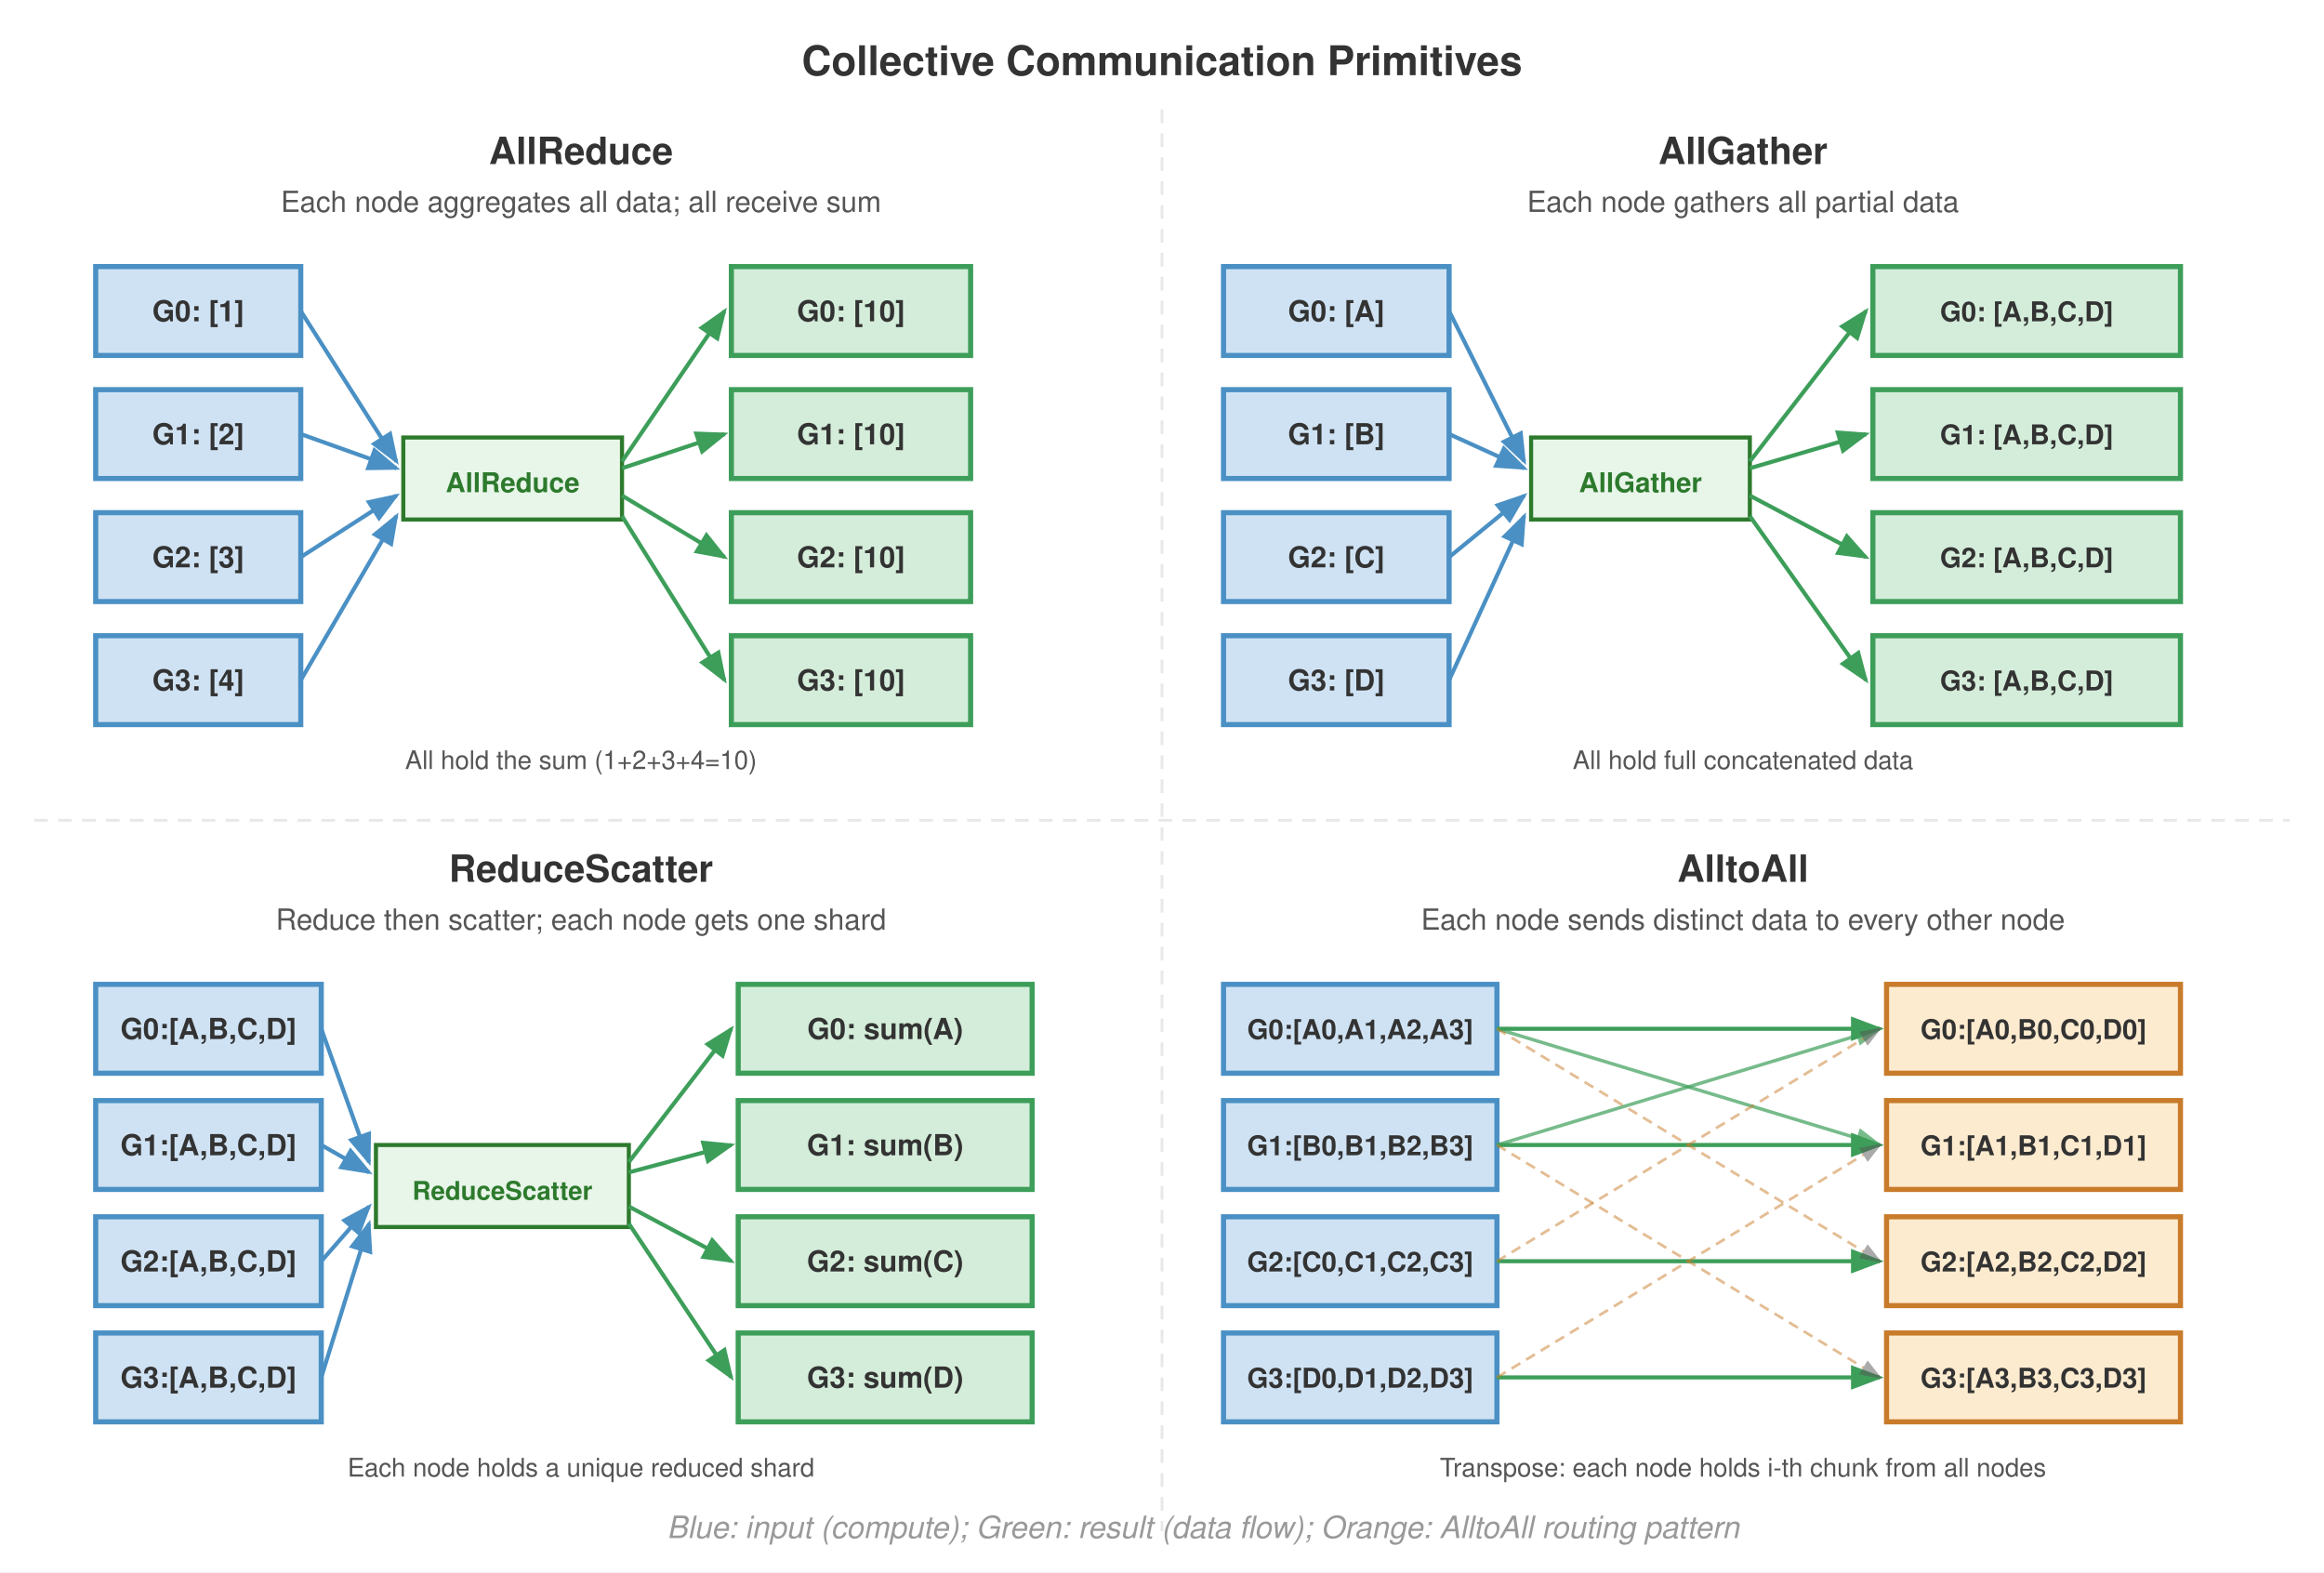
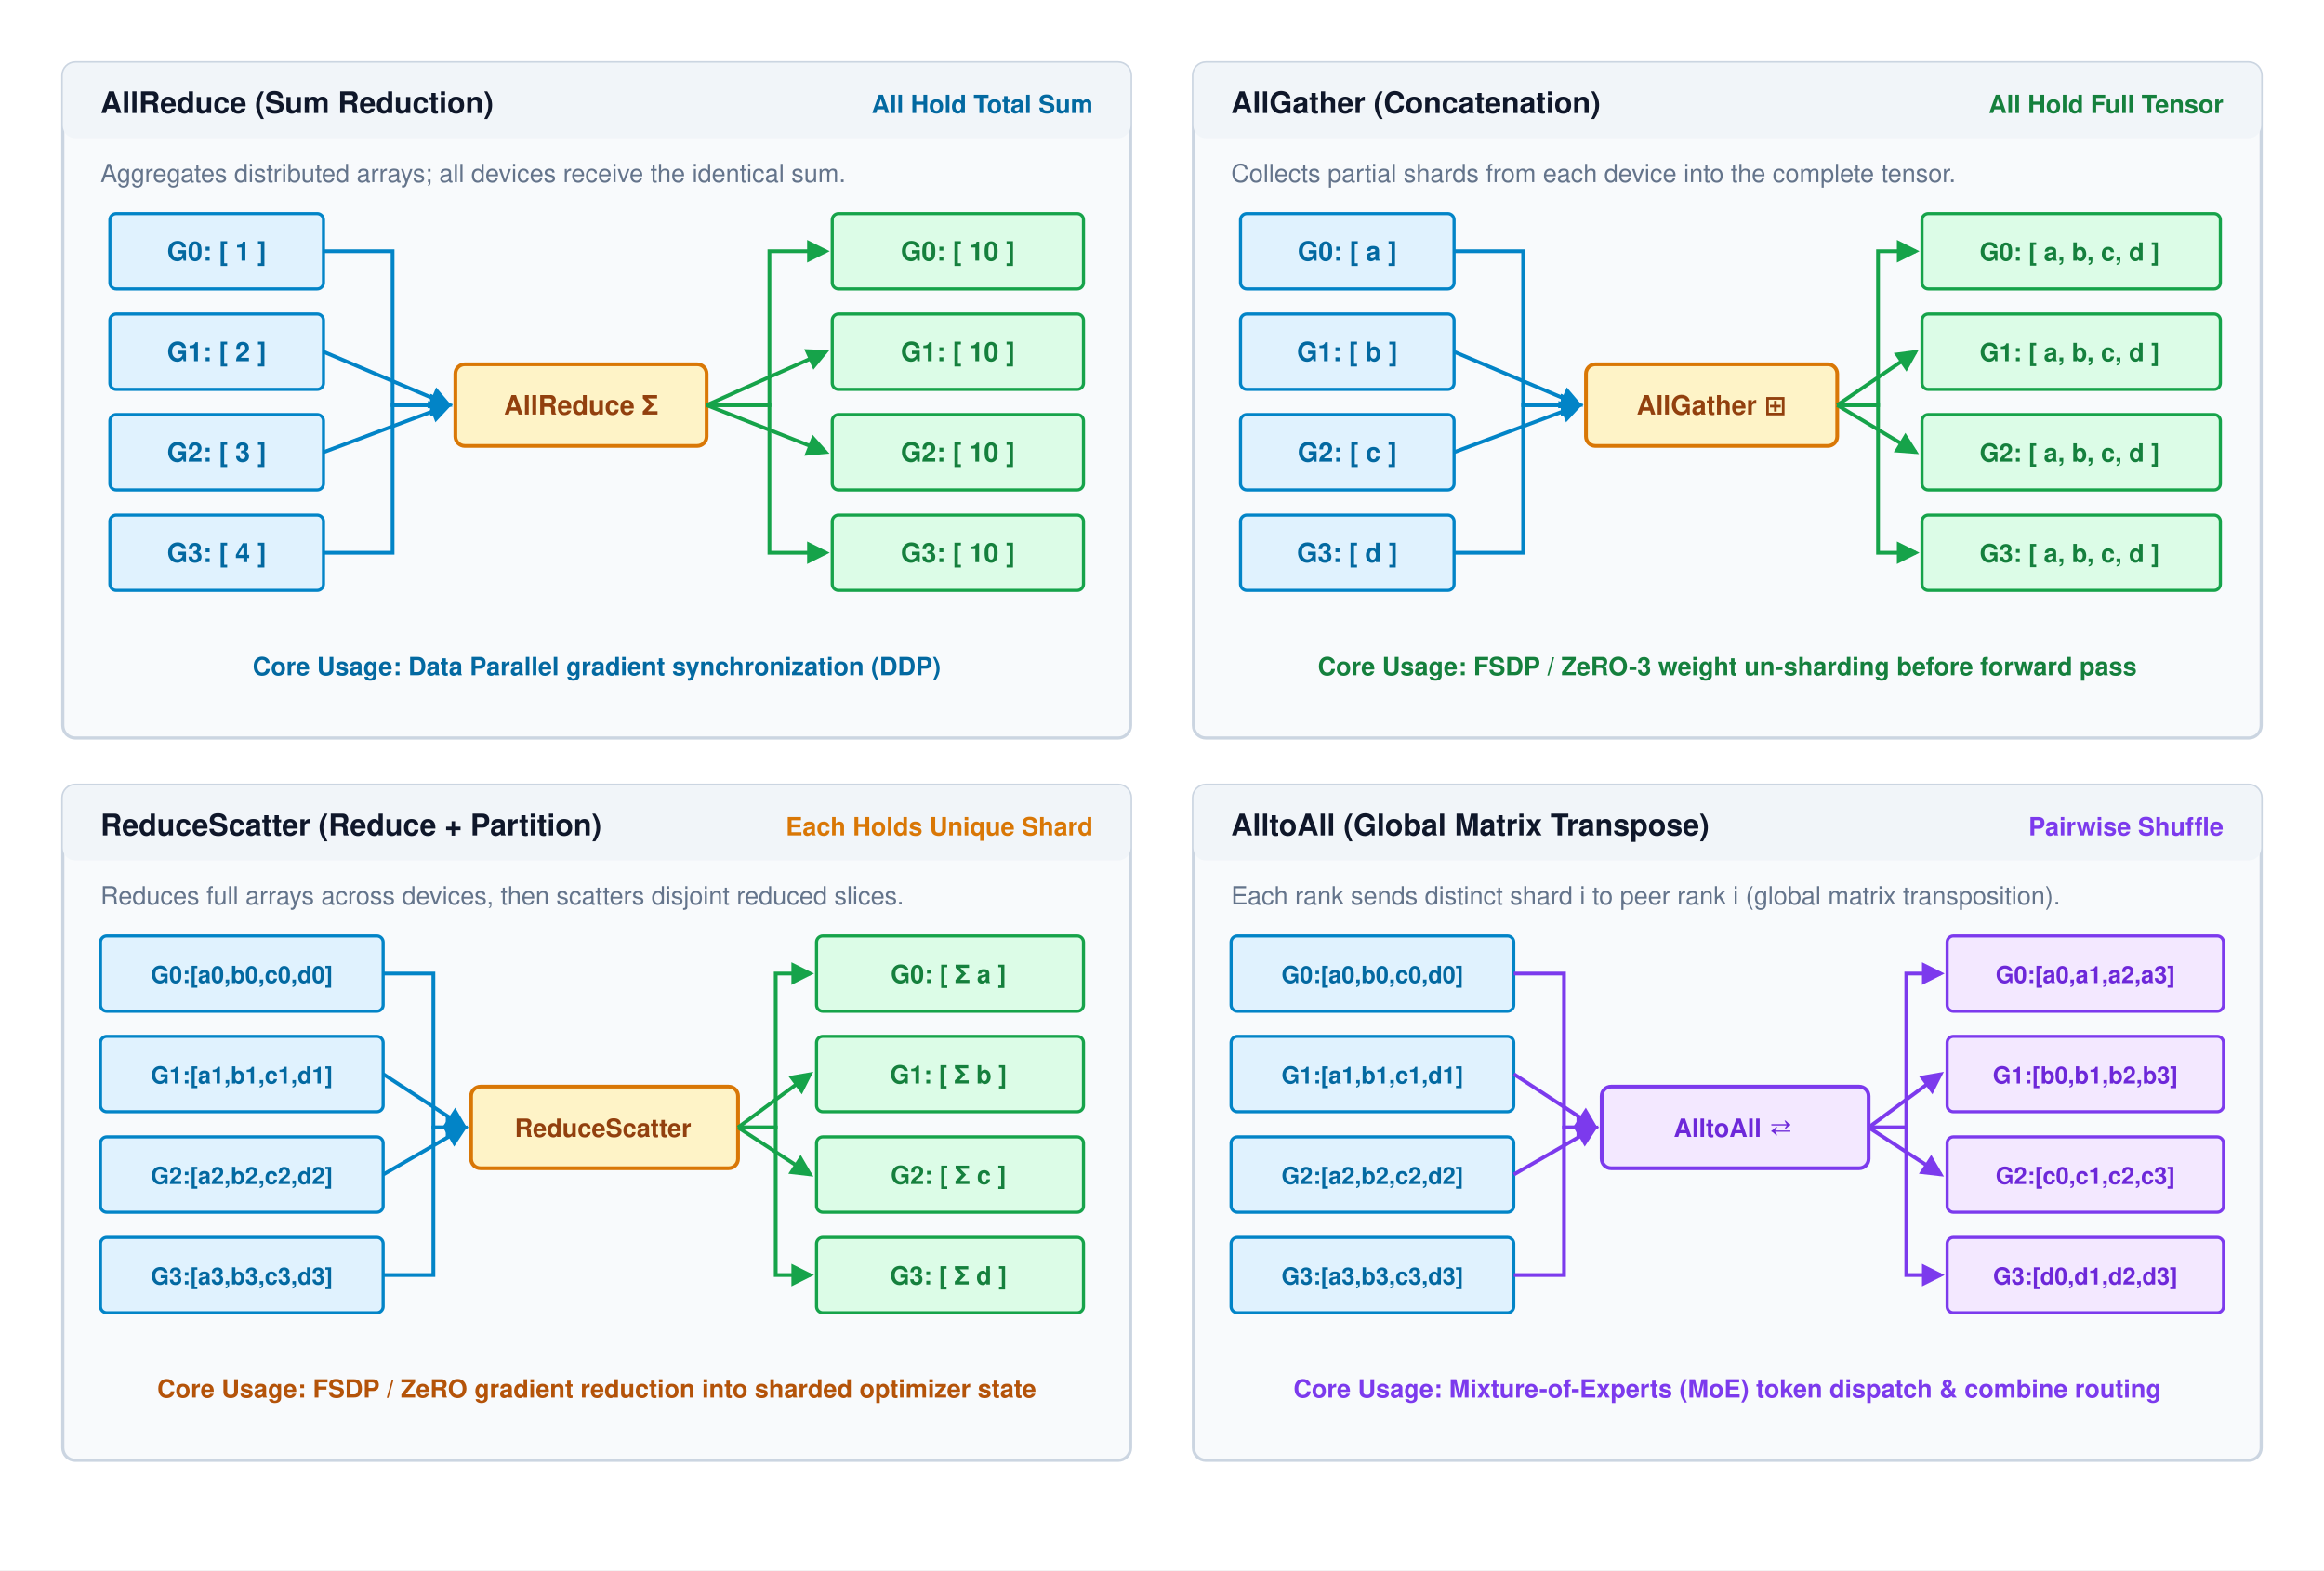
- <svg xmlns="http://www.w3.org/2000/svg" font-family="Helvetica Neue, Helvetica, Arial, sans-serif" viewBox="0 0 680 460">
-   <rect width="680" height="460" fill="#fff" />
+ <svg xmlns="http://www.w3.org/2000/svg" viewBox="0 0 740 500" width="100%" height="100%" font-family="Helvetica Neue, Helvetica, Arial, sans-serif">
+   <rect width="100%" height="100%" fill="#ffffff" />
  <defs>
-     <marker id="arrow" markerWidth="8" markerHeight="6" refX="7" refY="3" orient="auto">
-       <path d="M0,0 L8,3 L0,6 Z" fill="#555" />
+     <marker id="arr-blue" markerWidth="6" markerHeight="6" refX="5" refY="3" orient="auto">
+       <path d="M0,0 L6,3 L0,6 Z" fill="#0284c7" />
    </marker>
-     <marker id="arrow-green" markerWidth="8" markerHeight="6" refX="7" refY="3" orient="auto">
-       <path d="M0,0 L8,3 L0,6 Z" fill="#3d9e5a" />
+     <marker id="arr-amber" markerWidth="6" markerHeight="6" refX="5" refY="3" orient="auto">
+       <path d="M0,0 L6,3 L0,6 Z" fill="#d97706" />
    </marker>
-     <marker id="arrow-red" markerWidth="8" markerHeight="6" refX="7" refY="3" orient="auto">
-       <path d="M0,0 L8,3 L0,6 Z" fill="#a31f34" />
+     <marker id="arr-green" markerWidth="6" markerHeight="6" refX="5" refY="3" orient="auto">
+       <path d="M0,0 L6,3 L0,6 Z" fill="#16a34a" />
    </marker>
-     <marker id="arrow-blue" markerWidth="8" markerHeight="6" refX="7" refY="3" orient="auto">
-       <path d="M0,0 L8,3 L0,6 Z" fill="#4a90c4" />
+     <marker id="arr-purple" markerWidth="6" markerHeight="6" refX="5" refY="3" orient="auto">
+       <path d="M0,0 L6,3 L0,6 Z" fill="#7c3aed" />
    </marker>
  </defs>
-   <text x="340" y="22" text-anchor="middle" font-size="12" font-weight="700" fill="#333">Collective Communication Primitives</text>
-   <line x1="340" y1="32" x2="340" y2="448" stroke="#e8e8e8" stroke-dasharray="4,3" stroke-width="0.8" />
-   <line x1="10" y1="240" x2="670" y2="240" stroke="#e8e8e8" stroke-dasharray="4,3" stroke-width="0.8" />
-   <text x="170" y="48" text-anchor="middle" font-size="11" font-weight="700" fill="#333">AllReduce</text>
-   <text x="170" y="62" text-anchor="middle" font-size="8.5" fill="#555">Each node aggregates all data; all receive sum</text>
-   <rect x="28" y="78" width="60" height="26" fill="#cfe2f3" stroke="#4a90c4" stroke-width="1.5" />
-   <text x="58" y="94" text-anchor="middle" font-size="8.5" font-weight="700" fill="#333">G0: [1]</text>
-   <rect x="28" y="114" width="60" height="26" fill="#cfe2f3" stroke="#4a90c4" stroke-width="1.5" />
-   <text x="58" y="130" text-anchor="middle" font-size="8.5" font-weight="700" fill="#333">G1: [2]</text>
-   <rect x="28" y="150" width="60" height="26" fill="#cfe2f3" stroke="#4a90c4" stroke-width="1.5" />
-   <text x="58" y="166" text-anchor="middle" font-size="8.5" font-weight="700" fill="#333">G2: [3]</text>
-   <rect x="28" y="186" width="60" height="26" fill="#cfe2f3" stroke="#4a90c4" stroke-width="1.5" />
-   <text x="58" y="202" text-anchor="middle" font-size="8.5" font-weight="700" fill="#333">G3: [4]</text>
-   <rect x="118" y="128" width="64" height="24" fill="#e8f5e9" stroke="#2d7a2d" stroke-width="1.2" />
-   <text x="150" y="144" text-anchor="middle" font-size="8" font-weight="700" fill="#2d7a2d">AllReduce</text>
-   <line x1="88" y1="91" x2="116" y2="135" stroke="#4a90c4" stroke-width="1.2" marker-end="url(#arrow-blue)" />
-   <line x1="88" y1="127" x2="116" y2="137" stroke="#4a90c4" stroke-width="1.2" marker-end="url(#arrow-blue)" />
-   <line x1="88" y1="163" x2="116" y2="145" stroke="#4a90c4" stroke-width="1.2" marker-end="url(#arrow-blue)" />
-   <line x1="88" y1="199" x2="116" y2="151" stroke="#4a90c4" stroke-width="1.2" marker-end="url(#arrow-blue)" />
-   <line x1="182" y1="135" x2="212" y2="91" stroke="#3d9e5a" stroke-width="1.2" marker-end="url(#arrow-green)" />
-   <line x1="182" y1="137" x2="212" y2="127" stroke="#3d9e5a" stroke-width="1.2" marker-end="url(#arrow-green)" />
-   <line x1="182" y1="145" x2="212" y2="163" stroke="#3d9e5a" stroke-width="1.2" marker-end="url(#arrow-green)" />
-   <line x1="182" y1="151" x2="212" y2="199" stroke="#3d9e5a" stroke-width="1.2" marker-end="url(#arrow-green)" />
-   <rect x="214" y="78" width="70" height="26" fill="#d4edda" stroke="#3d9e5a" stroke-width="1.5" />
-   <text x="249" y="94" text-anchor="middle" font-size="8.5" font-weight="700" fill="#333">G0: [10]</text>
-   <rect x="214" y="114" width="70" height="26" fill="#d4edda" stroke="#3d9e5a" stroke-width="1.5" />
-   <text x="249" y="130" text-anchor="middle" font-size="8.5" font-weight="700" fill="#333">G1: [10]</text>
-   <rect x="214" y="150" width="70" height="26" fill="#d4edda" stroke="#3d9e5a" stroke-width="1.5" />
-   <text x="249" y="166" text-anchor="middle" font-size="8.5" font-weight="700" fill="#333">G2: [10]</text>
-   <rect x="214" y="186" width="70" height="26" fill="#d4edda" stroke="#3d9e5a" stroke-width="1.5" />
-   <text x="249" y="202" text-anchor="middle" font-size="8.5" font-weight="700" fill="#333">G3: [10]</text>
-   <text x="170" y="225" text-anchor="middle" font-size="7.5" fill="#555">All hold the sum (1+2+3+4=10)</text>
-   <text x="510" y="48" text-anchor="middle" font-size="11" font-weight="700" fill="#333">AllGather</text>
-   <text x="510" y="62" text-anchor="middle" font-size="8.5" fill="#555">Each node gathers all partial data</text>
-   <rect x="358" y="78" width="66" height="26" fill="#cfe2f3" stroke="#4a90c4" stroke-width="1.5" />
-   <text x="391" y="94" text-anchor="middle" font-size="8.5" font-weight="700" fill="#333">G0: [A]</text>
-   <rect x="358" y="114" width="66" height="26" fill="#cfe2f3" stroke="#4a90c4" stroke-width="1.5" />
-   <text x="391" y="130" text-anchor="middle" font-size="8.5" font-weight="700" fill="#333">G1: [B]</text>
-   <rect x="358" y="150" width="66" height="26" fill="#cfe2f3" stroke="#4a90c4" stroke-width="1.5" />
-   <text x="391" y="166" text-anchor="middle" font-size="8.5" font-weight="700" fill="#333">G2: [C]</text>
-   <rect x="358" y="186" width="66" height="26" fill="#cfe2f3" stroke="#4a90c4" stroke-width="1.5" />
-   <text x="391" y="202" text-anchor="middle" font-size="8.5" font-weight="700" fill="#333">G3: [D]</text>
-   <rect x="448" y="128" width="64" height="24" fill="#e8f5e9" stroke="#2d7a2d" stroke-width="1.2" />
-   <text x="480" y="144" text-anchor="middle" font-size="8" font-weight="700" fill="#2d7a2d">AllGather</text>
-   <line x1="424" y1="91" x2="446" y2="135" stroke="#4a90c4" stroke-width="1.2" marker-end="url(#arrow-blue)" />
-   <line x1="424" y1="127" x2="446" y2="137" stroke="#4a90c4" stroke-width="1.2" marker-end="url(#arrow-blue)" />
-   <line x1="424" y1="163" x2="446" y2="145" stroke="#4a90c4" stroke-width="1.2" marker-end="url(#arrow-blue)" />
-   <line x1="424" y1="199" x2="446" y2="151" stroke="#4a90c4" stroke-width="1.2" marker-end="url(#arrow-blue)" />
-   <line x1="512" y1="135" x2="546" y2="91" stroke="#3d9e5a" stroke-width="1.2" marker-end="url(#arrow-green)" />
-   <line x1="512" y1="137" x2="546" y2="127" stroke="#3d9e5a" stroke-width="1.2" marker-end="url(#arrow-green)" />
-   <line x1="512" y1="145" x2="546" y2="163" stroke="#3d9e5a" stroke-width="1.2" marker-end="url(#arrow-green)" />
-   <line x1="512" y1="151" x2="546" y2="199" stroke="#3d9e5a" stroke-width="1.2" marker-end="url(#arrow-green)" />
-   <rect x="548" y="78" width="90" height="26" fill="#d4edda" stroke="#3d9e5a" stroke-width="1.5" />
-   <text x="593" y="94" text-anchor="middle" font-size="8" font-weight="700" fill="#333">G0: [A,B,C,D]</text>
-   <rect x="548" y="114" width="90" height="26" fill="#d4edda" stroke="#3d9e5a" stroke-width="1.5" />
-   <text x="593" y="130" text-anchor="middle" font-size="8" font-weight="700" fill="#333">G1: [A,B,C,D]</text>
-   <rect x="548" y="150" width="90" height="26" fill="#d4edda" stroke="#3d9e5a" stroke-width="1.5" />
-   <text x="593" y="166" text-anchor="middle" font-size="8" font-weight="700" fill="#333">G2: [A,B,C,D]</text>
-   <rect x="548" y="186" width="90" height="26" fill="#d4edda" stroke="#3d9e5a" stroke-width="1.5" />
-   <text x="593" y="202" text-anchor="middle" font-size="8" font-weight="700" fill="#333">G3: [A,B,C,D]</text>
-   <text x="510" y="225" text-anchor="middle" font-size="7.5" fill="#555">All hold full concatenated data</text>
-   <text x="170" y="258" text-anchor="middle" font-size="11" font-weight="700" fill="#333">ReduceScatter</text>
-   <text x="170" y="272" text-anchor="middle" font-size="8.5" fill="#555">Reduce then scatter; each node gets one shard</text>
-   <rect x="28" y="288" width="66" height="26" fill="#cfe2f3" stroke="#4a90c4" stroke-width="1.5" />
-   <text x="61" y="304" text-anchor="middle" font-size="8.5" font-weight="700" fill="#333">G0:[A,B,C,D]</text>
-   <rect x="28" y="322" width="66" height="26" fill="#cfe2f3" stroke="#4a90c4" stroke-width="1.5" />
-   <text x="61" y="338" text-anchor="middle" font-size="8.5" font-weight="700" fill="#333">G1:[A,B,C,D]</text>
-   <rect x="28" y="356" width="66" height="26" fill="#cfe2f3" stroke="#4a90c4" stroke-width="1.5" />
-   <text x="61" y="372" text-anchor="middle" font-size="8.5" font-weight="700" fill="#333">G2:[A,B,C,D]</text>
-   <rect x="28" y="390" width="66" height="26" fill="#cfe2f3" stroke="#4a90c4" stroke-width="1.5" />
-   <text x="61" y="406" text-anchor="middle" font-size="8.5" font-weight="700" fill="#333">G3:[A,B,C,D]</text>
-   <rect x="110" y="335" width="74" height="24" fill="#e8f5e9" stroke="#2d7a2d" stroke-width="1.2" />
-   <text x="147" y="351" text-anchor="middle" font-size="7.5" font-weight="700" fill="#2d7a2d">ReduceScatter</text>
-   <line x1="94" y1="301" x2="108" y2="340" stroke="#4a90c4" stroke-width="1.2" marker-end="url(#arrow-blue)" />
-   <line x1="94" y1="335" x2="108" y2="343" stroke="#4a90c4" stroke-width="1.2" marker-end="url(#arrow-blue)" />
-   <line x1="94" y1="369" x2="108" y2="353" stroke="#4a90c4" stroke-width="1.2" marker-end="url(#arrow-blue)" />
-   <line x1="94" y1="403" x2="108" y2="358" stroke="#4a90c4" stroke-width="1.2" marker-end="url(#arrow-blue)" />
-   <line x1="184" y1="340" x2="214" y2="301" stroke="#3d9e5a" stroke-width="1.2" marker-end="url(#arrow-green)" />
-   <line x1="184" y1="343" x2="214" y2="335" stroke="#3d9e5a" stroke-width="1.2" marker-end="url(#arrow-green)" />
-   <line x1="184" y1="353" x2="214" y2="369" stroke="#3d9e5a" stroke-width="1.2" marker-end="url(#arrow-green)" />
-   <line x1="184" y1="358" x2="214" y2="403" stroke="#3d9e5a" stroke-width="1.2" marker-end="url(#arrow-green)" />
-   <rect x="216" y="288" width="86" height="26" fill="#d4edda" stroke="#3d9e5a" stroke-width="1.5" />
-   <text x="259" y="304" text-anchor="middle" font-size="8.5" font-weight="700" fill="#333">G0: sum(A)</text>
-   <rect x="216" y="322" width="86" height="26" fill="#d4edda" stroke="#3d9e5a" stroke-width="1.5" />
-   <text x="259" y="338" text-anchor="middle" font-size="8.5" font-weight="700" fill="#333">G1: sum(B)</text>
-   <rect x="216" y="356" width="86" height="26" fill="#d4edda" stroke="#3d9e5a" stroke-width="1.5" />
-   <text x="259" y="372" text-anchor="middle" font-size="8.5" font-weight="700" fill="#333">G2: sum(C)</text>
-   <rect x="216" y="390" width="86" height="26" fill="#d4edda" stroke="#3d9e5a" stroke-width="1.5" />
-   <text x="259" y="406" text-anchor="middle" font-size="8.5" font-weight="700" fill="#333">G3: sum(D)</text>
-   <text x="170" y="432" text-anchor="middle" font-size="7.5" fill="#555">Each node holds a unique reduced shard</text>
-   <text x="510" y="258" text-anchor="middle" font-size="11" font-weight="700" fill="#333">AlltoAll</text>
-   <text x="510" y="272" text-anchor="middle" font-size="8.5" fill="#555">Each node sends distinct data to every other node</text>
-   <rect x="358" y="288" width="80" height="26" fill="#cfe2f3" stroke="#4a90c4" stroke-width="1.5" />
-   <text x="398" y="304" text-anchor="middle" font-size="8" font-weight="700" fill="#333">G0:[A0,A1,A2,A3]</text>
-   <rect x="358" y="322" width="80" height="26" fill="#cfe2f3" stroke="#4a90c4" stroke-width="1.5" />
-   <text x="398" y="338" text-anchor="middle" font-size="8" font-weight="700" fill="#333">G1:[B0,B1,B2,B3]</text>
-   <rect x="358" y="356" width="80" height="26" fill="#cfe2f3" stroke="#4a90c4" stroke-width="1.5" />
-   <text x="398" y="372" text-anchor="middle" font-size="8" font-weight="700" fill="#333">G2:[C0,C1,C2,C3]</text>
-   <rect x="358" y="390" width="80" height="26" fill="#cfe2f3" stroke="#4a90c4" stroke-width="1.5" />
-   <text x="398" y="406" text-anchor="middle" font-size="8" font-weight="700" fill="#333">G3:[D0,D1,D2,D3]</text>
-   <line x1="438" y1="301" x2="550" y2="301" stroke="#3d9e5a" stroke-width="1.2" marker-end="url(#arrow-green)" />
-   <line x1="438" y1="301" x2="550" y2="335" stroke="#3d9e5a" stroke-width="1.0" marker-end="url(#arrow-green)" opacity="0.7" />
-   <line x1="438" y1="335" x2="550" y2="301" stroke="#3d9e5a" stroke-width="1.0" marker-end="url(#arrow-green)" opacity="0.7" />
-   <line x1="438" y1="335" x2="550" y2="335" stroke="#3d9e5a" stroke-width="1.2" marker-end="url(#arrow-green)" />
-   <line x1="438" y1="369" x2="550" y2="369" stroke="#3d9e5a" stroke-width="1.2" marker-end="url(#arrow-green)" />
-   <line x1="438" y1="403" x2="550" y2="403" stroke="#3d9e5a" stroke-width="1.2" marker-end="url(#arrow-green)" />
-   <line x1="438" y1="301" x2="550" y2="369" stroke="#c87b2a" stroke-width="0.8" marker-end="url(#arrow)" opacity="0.5" stroke-dasharray="3,2" />
-   <line x1="438" y1="335" x2="550" y2="403" stroke="#c87b2a" stroke-width="0.8" marker-end="url(#arrow)" opacity="0.5" stroke-dasharray="3,2" />
-   <line x1="438" y1="369" x2="550" y2="301" stroke="#c87b2a" stroke-width="0.8" marker-end="url(#arrow)" opacity="0.5" stroke-dasharray="3,2" />
-   <line x1="438" y1="403" x2="550" y2="335" stroke="#c87b2a" stroke-width="0.8" marker-end="url(#arrow)" opacity="0.5" stroke-dasharray="3,2" />
-   <rect x="552" y="288" width="86" height="26" fill="#fdebd0" stroke="#c87b2a" stroke-width="1.5" />
-   <text x="595" y="304" text-anchor="middle" font-size="8" font-weight="700" fill="#333">G0:[A0,B0,C0,D0]</text>
-   <rect x="552" y="322" width="86" height="26" fill="#fdebd0" stroke="#c87b2a" stroke-width="1.5" />
-   <text x="595" y="338" text-anchor="middle" font-size="8" font-weight="700" fill="#333">G1:[A1,B1,C1,D1]</text>
-   <rect x="552" y="356" width="86" height="26" fill="#fdebd0" stroke="#c87b2a" stroke-width="1.5" />
-   <text x="595" y="372" text-anchor="middle" font-size="8" font-weight="700" fill="#333">G2:[A2,B2,C2,D2]</text>
-   <rect x="552" y="390" width="86" height="26" fill="#fdebd0" stroke="#c87b2a" stroke-width="1.5" />
-   <text x="595" y="406" text-anchor="middle" font-size="8" font-weight="700" fill="#333">G3:[A3,B3,C3,D3]</text>
-   <text x="510" y="432" text-anchor="middle" font-size="7.5" fill="#555">Transpose: each node holds i-th chunk from all nodes</text>
-   <text x="352.0" y="450" text-anchor="middle" font-size="9" fill="#999" font-style="italic">Blue: input (compute); Green: result (data flow); Orange: AlltoAll routing pattern</text>
+   <g transform="translate(20, 20)">
+     <rect x="0" y="0" width="340" height="215" rx="4" fill="#f8fafc" stroke="#cbd5e1" stroke-width="1" />
+     <rect x="0" y="0" width="340" height="24" rx="4" fill="#f1f5f9" />
+     <text x="12" y="16" font-size="9.5" font-weight="700" fill="#0f172a">AllReduce (Sum Reduction)</text>
+     <text x="328" y="16" text-anchor="end" font-size="8" font-weight="600" fill="#0369a1">All Hold Total Sum</text>
+     <text x="12" y="38" font-size="8" fill="#64748b">Aggregates distributed arrays; all devices receive the identical sum.</text>
+     <g transform="translate(15, 48)">
+       <rect x="0" y="0" width="68" height="24" rx="2" fill="#e0f2fe" stroke="#0284c7" stroke-width="1" />
+       <text x="34" y="15" text-anchor="middle" font-size="8.5" font-weight="700" fill="#0369a1">G0: [ 1 ]</text>
+       <rect x="0" y="32" width="68" height="24" rx="2" fill="#e0f2fe" stroke="#0284c7" stroke-width="1" />
+       <text x="34" y="47" text-anchor="middle" font-size="8.5" font-weight="700" fill="#0369a1">G1: [ 2 ]</text>
+       <rect x="0" y="64" width="68" height="24" rx="2" fill="#e0f2fe" stroke="#0284c7" stroke-width="1" />
+       <text x="34" y="79" text-anchor="middle" font-size="8.5" font-weight="700" fill="#0369a1">G2: [ 3 ]</text>
+       <rect x="0" y="96" width="68" height="24" rx="2" fill="#e0f2fe" stroke="#0284c7" stroke-width="1" />
+       <text x="34" y="111" text-anchor="middle" font-size="8.5" font-weight="700" fill="#0369a1">G3: [ 4 ]</text>
+     </g>
+     <g transform="translate(125, 96)">
+       <rect x="0" y="0" width="80" height="26" rx="3" fill="#fef3c7" stroke="#d97706" stroke-width="1.2" />
+       <text x="40" y="16" text-anchor="middle" font-size="8.5" font-weight="700" fill="#92400e">AllReduce Σ</text>
+     </g>
+     <path d="M 83,60 L 105,60 L 105,109 L 123,109" fill="none" stroke="#0284c7" stroke-width="1.2" marker-end="url(#arr-blue)" />
+     <path d="M 83,92 L 123,109" fill="none" stroke="#0284c7" stroke-width="1.2" marker-end="url(#arr-blue)" />
+     <path d="M 83,124 L 123,109" fill="none" stroke="#0284c7" stroke-width="1.2" marker-end="url(#arr-blue)" />
+     <path d="M 83,156 L 105,156 L 105,109 L 123,109" fill="none" stroke="#0284c7" stroke-width="1.2" marker-end="url(#arr-blue)" />
+     <path d="M 205,109 L 225,109 L 225,60 L 243,60" fill="none" stroke="#16a34a" stroke-width="1.2" marker-end="url(#arr-green)" />
+     <path d="M 205,109 L 243,92" fill="none" stroke="#16a34a" stroke-width="1.2" marker-end="url(#arr-green)" />
+     <path d="M 205,109 L 243,124" fill="none" stroke="#16a34a" stroke-width="1.2" marker-end="url(#arr-green)" />
+     <path d="M 205,109 L 225,109 L 225,156 L 243,156" fill="none" stroke="#16a34a" stroke-width="1.2" marker-end="url(#arr-green)" />
+     <g transform="translate(245, 48)">
+       <rect x="0" y="0" width="80" height="24" rx="2" fill="#dcfce7" stroke="#16a34a" stroke-width="1" />
+       <text x="40" y="15" text-anchor="middle" font-size="8.5" font-weight="700" fill="#15803d">G0: [ 10 ]</text>
+       <rect x="0" y="32" width="80" height="24" rx="2" fill="#dcfce7" stroke="#16a34a" stroke-width="1" />
+       <text x="40" y="47" text-anchor="middle" font-size="8.5" font-weight="700" fill="#15803d">G1: [ 10 ]</text>
+       <rect x="0" y="64" width="80" height="24" rx="2" fill="#dcfce7" stroke="#16a34a" stroke-width="1" />
+       <text x="40" y="79" text-anchor="middle" font-size="8.5" font-weight="700" fill="#15803d">G2: [ 10 ]</text>
+       <rect x="0" y="96" width="80" height="24" rx="2" fill="#dcfce7" stroke="#16a34a" stroke-width="1" />
+       <text x="40" y="111" text-anchor="middle" font-size="8.5" font-weight="700" fill="#15803d">G3: [ 10 ]</text>
+     </g>
+     <text x="170" y="195" text-anchor="middle" font-size="8" font-weight="600" fill="#0369a1">Core Usage: Data Parallel gradient synchronization (DDP)</text>
+   </g>
+   <g transform="translate(380, 20)">
+     <rect x="0" y="0" width="340" height="215" rx="4" fill="#f8fafc" stroke="#cbd5e1" stroke-width="1" />
+     <rect x="0" y="0" width="340" height="24" rx="4" fill="#f1f5f9" />
+     <text x="12" y="16" font-size="9.5" font-weight="700" fill="#0f172a">AllGather (Concatenation)</text>
+     <text x="328" y="16" text-anchor="end" font-size="8" font-weight="600" fill="#15803d">All Hold Full Tensor</text>
+     <text x="12" y="38" font-size="8" fill="#64748b">Collects partial shards from each device into the complete tensor.</text>
+     <g transform="translate(15, 48)">
+       <rect x="0" y="0" width="68" height="24" rx="2" fill="#e0f2fe" stroke="#0284c7" stroke-width="1" />
+       <text x="34" y="15" text-anchor="middle" font-size="8.5" font-weight="700" fill="#0369a1">G0: [ a ]</text>
+       <rect x="0" y="32" width="68" height="24" rx="2" fill="#e0f2fe" stroke="#0284c7" stroke-width="1" />
+       <text x="34" y="47" text-anchor="middle" font-size="8.5" font-weight="700" fill="#0369a1">G1: [ b ]</text>
+       <rect x="0" y="64" width="68" height="24" rx="2" fill="#e0f2fe" stroke="#0284c7" stroke-width="1" />
+       <text x="34" y="79" text-anchor="middle" font-size="8.5" font-weight="700" fill="#0369a1">G2: [ c ]</text>
+       <rect x="0" y="96" width="68" height="24" rx="2" fill="#e0f2fe" stroke="#0284c7" stroke-width="1" />
+       <text x="34" y="111" text-anchor="middle" font-size="8.5" font-weight="700" fill="#0369a1">G3: [ d ]</text>
+     </g>
+     <g transform="translate(125, 96)">
+       <rect x="0" y="0" width="80" height="26" rx="3" fill="#fef3c7" stroke="#d97706" stroke-width="1.2" />
+       <text x="40" y="16" text-anchor="middle" font-size="8.5" font-weight="700" fill="#92400e">AllGather ⊞</text>
+     </g>
+     <path d="M 83,60 L 105,60 L 105,109 L 123,109" fill="none" stroke="#0284c7" stroke-width="1.2" marker-end="url(#arr-blue)" />
+     <path d="M 83,92 L 123,109" fill="none" stroke="#0284c7" stroke-width="1.2" marker-end="url(#arr-blue)" />
+     <path d="M 83,124 L 123,109" fill="none" stroke="#0284c7" stroke-width="1.2" marker-end="url(#arr-blue)" />
+     <path d="M 83,156 L 105,156 L 105,109 L 123,109" fill="none" stroke="#0284c7" stroke-width="1.2" marker-end="url(#arr-blue)" />
+     <path d="M 205,109 L 218,109 L 218,60 L 230,60" fill="none" stroke="#16a34a" stroke-width="1.2" marker-end="url(#arr-green)" />
+     <path d="M 205,109 L 230,92" fill="none" stroke="#16a34a" stroke-width="1.2" marker-end="url(#arr-green)" />
+     <path d="M 205,109 L 230,124" fill="none" stroke="#16a34a" stroke-width="1.2" marker-end="url(#arr-green)" />
+     <path d="M 205,109 L 218,109 L 218,156 L 230,156" fill="none" stroke="#16a34a" stroke-width="1.2" marker-end="url(#arr-green)" />
+     <g transform="translate(232, 48)">
+       <rect x="0" y="0" width="95" height="24" rx="2" fill="#dcfce7" stroke="#16a34a" stroke-width="1" />
+       <text x="47" y="15" text-anchor="middle" font-size="8" font-weight="700" fill="#15803d">G0: [ a, b, c, d ]</text>
+       <rect x="0" y="32" width="95" height="24" rx="2" fill="#dcfce7" stroke="#16a34a" stroke-width="1" />
+       <text x="47" y="47" text-anchor="middle" font-size="8" font-weight="700" fill="#15803d">G1: [ a, b, c, d ]</text>
+       <rect x="0" y="64" width="95" height="24" rx="2" fill="#dcfce7" stroke="#16a34a" stroke-width="1" />
+       <text x="47" y="79" text-anchor="middle" font-size="8" font-weight="700" fill="#15803d">G2: [ a, b, c, d ]</text>
+       <rect x="0" y="96" width="95" height="24" rx="2" fill="#dcfce7" stroke="#16a34a" stroke-width="1" />
+       <text x="47" y="111" text-anchor="middle" font-size="8" font-weight="700" fill="#15803d">G3: [ a, b, c, d ]</text>
+     </g>
+     <text x="170" y="195" text-anchor="middle" font-size="8" font-weight="600" fill="#15803d">Core Usage: FSDP / ZeRO-3 weight un-sharding before forward pass</text>
+   </g>
+   <g transform="translate(20, 250)">
+     <rect x="0" y="0" width="340" height="215" rx="4" fill="#f8fafc" stroke="#cbd5e1" stroke-width="1" />
+     <rect x="0" y="0" width="340" height="24" rx="4" fill="#f1f5f9" />
+     <text x="12" y="16" font-size="9.5" font-weight="700" fill="#0f172a">ReduceScatter (Reduce + Partition)</text>
+     <text x="328" y="16" text-anchor="end" font-size="8" font-weight="600" fill="#d97706">Each Holds Unique Shard</text>
+     <text x="12" y="38" font-size="8" fill="#64748b">Reduces full arrays across devices, then scatters disjoint reduced slices.</text>
+     <g transform="translate(12, 48)">
+       <rect x="0" y="0" width="90" height="24" rx="2" fill="#e0f2fe" stroke="#0284c7" stroke-width="1" />
+       <text x="45" y="15" text-anchor="middle" font-size="7.5" font-weight="700" fill="#0369a1">G0:[a0,b0,c0,d0]</text>
+       <rect x="0" y="32" width="90" height="24" rx="2" fill="#e0f2fe" stroke="#0284c7" stroke-width="1" />
+       <text x="45" y="47" text-anchor="middle" font-size="7.5" font-weight="700" fill="#0369a1">G1:[a1,b1,c1,d1]</text>
+       <rect x="0" y="64" width="90" height="24" rx="2" fill="#e0f2fe" stroke="#0284c7" stroke-width="1" />
+       <text x="45" y="79" text-anchor="middle" font-size="7.5" font-weight="700" fill="#0369a1">G2:[a2,b2,c2,d2]</text>
+       <rect x="0" y="96" width="90" height="24" rx="2" fill="#e0f2fe" stroke="#0284c7" stroke-width="1" />
+       <text x="45" y="111" text-anchor="middle" font-size="7.5" font-weight="700" fill="#0369a1">G3:[a3,b3,c3,d3]</text>
+     </g>
+     <g transform="translate(130, 96)">
+       <rect x="0" y="0" width="85" height="26" rx="3" fill="#fef3c7" stroke="#d97706" stroke-width="1.2" />
+       <text x="42" y="16" text-anchor="middle" font-size="8" font-weight="700" fill="#92400e">ReduceScatter</text>
+     </g>
+     <path d="M 102,60 L 118,60 L 118,109 L 128,109" fill="none" stroke="#0284c7" stroke-width="1.2" marker-end="url(#arr-blue)" />
+     <path d="M 102,92 L 128,109" fill="none" stroke="#0284c7" stroke-width="1.2" marker-end="url(#arr-blue)" />
+     <path d="M 102,124 L 128,109" fill="none" stroke="#0284c7" stroke-width="1.2" marker-end="url(#arr-blue)" />
+     <path d="M 102,156 L 118,156 L 118,109 L 128,109" fill="none" stroke="#0284c7" stroke-width="1.2" marker-end="url(#arr-blue)" />
+     <path d="M 215,109 L 227,109 L 227,60 L 238,60" fill="none" stroke="#16a34a" stroke-width="1.2" marker-end="url(#arr-green)" />
+     <path d="M 215,109 L 238,92" fill="none" stroke="#16a34a" stroke-width="1.2" marker-end="url(#arr-green)" />
+     <path d="M 215,109 L 238,124" fill="none" stroke="#16a34a" stroke-width="1.2" marker-end="url(#arr-green)" />
+     <path d="M 215,109 L 227,109 L 227,156 L 238,156" fill="none" stroke="#16a34a" stroke-width="1.2" marker-end="url(#arr-green)" />
+     <g transform="translate(240, 48)">
+       <rect x="0" y="0" width="85" height="24" rx="2" fill="#dcfce7" stroke="#16a34a" stroke-width="1" />
+       <text x="42" y="15" text-anchor="middle" font-size="8" font-weight="700" fill="#15803d">G0: [ Σ a ]</text>
+       <rect x="0" y="32" width="85" height="24" rx="2" fill="#dcfce7" stroke="#16a34a" stroke-width="1" />
+       <text x="42" y="47" text-anchor="middle" font-size="8" font-weight="700" fill="#15803d">G1: [ Σ b ]</text>
+       <rect x="0" y="64" width="85" height="24" rx="2" fill="#dcfce7" stroke="#16a34a" stroke-width="1" />
+       <text x="42" y="79" text-anchor="middle" font-size="8" font-weight="700" fill="#15803d">G2: [ Σ c ]</text>
+       <rect x="0" y="96" width="85" height="24" rx="2" fill="#dcfce7" stroke="#16a34a" stroke-width="1" />
+       <text x="42" y="111" text-anchor="middle" font-size="8" font-weight="700" fill="#15803d">G3: [ Σ d ]</text>
+     </g>
+     <text x="170" y="195" text-anchor="middle" font-size="8" font-weight="600" fill="#b45309">Core Usage: FSDP / ZeRO gradient reduction into sharded optimizer state</text>
+   </g>
+   <g transform="translate(380, 250)">
+     <rect x="0" y="0" width="340" height="215" rx="4" fill="#f8fafc" stroke="#cbd5e1" stroke-width="1" />
+     <rect x="0" y="0" width="340" height="24" rx="4" fill="#f1f5f9" />
+     <text x="12" y="16" font-size="9.5" font-weight="700" fill="#0f172a">AlltoAll (Global Matrix Transpose)</text>
+     <text x="328" y="16" text-anchor="end" font-size="8" font-weight="600" fill="#7c3aed">Pairwise Shuffle</text>
+     <text x="12" y="38" font-size="8" fill="#64748b">Each rank sends distinct shard i to peer rank i (global matrix transposition).</text>
+     <g transform="translate(12, 48)">
+       <rect x="0" y="0" width="90" height="24" rx="2" fill="#e0f2fe" stroke="#0284c7" stroke-width="1" />
+       <text x="45" y="15" text-anchor="middle" font-size="7.5" font-weight="700" fill="#0369a1">G0:[a0,b0,c0,d0]</text>
+       <rect x="0" y="32" width="90" height="24" rx="2" fill="#e0f2fe" stroke="#0284c7" stroke-width="1" />
+       <text x="45" y="47" text-anchor="middle" font-size="7.5" font-weight="700" fill="#0369a1">G1:[a1,b1,c1,d1]</text>
+       <rect x="0" y="64" width="90" height="24" rx="2" fill="#e0f2fe" stroke="#0284c7" stroke-width="1" />
+       <text x="45" y="79" text-anchor="middle" font-size="7.5" font-weight="700" fill="#0369a1">G2:[a2,b2,c2,d2]</text>
+       <rect x="0" y="96" width="90" height="24" rx="2" fill="#e0f2fe" stroke="#0284c7" stroke-width="1" />
+       <text x="45" y="111" text-anchor="middle" font-size="7.5" font-weight="700" fill="#0369a1">G3:[a3,b3,c3,d3]</text>
+     </g>
+     <g transform="translate(130, 96)">
+       <rect x="0" y="0" width="85" height="26" rx="3" fill="#f3e8ff" stroke="#7c3aed" stroke-width="1.2" />
+       <text x="42" y="16" text-anchor="middle" font-size="8" font-weight="700" fill="#6d28d9">AlltoAll ⇄</text>
+     </g>
+     <path d="M 102,60 L 118,60 L 118,109 L 128,109" fill="none" stroke="#7c3aed" stroke-width="1.2" marker-end="url(#arr-purple)" />
+     <path d="M 102,92 L 128,109" fill="none" stroke="#7c3aed" stroke-width="1.2" marker-end="url(#arr-purple)" />
+     <path d="M 102,124 L 128,109" fill="none" stroke="#7c3aed" stroke-width="1.2" marker-end="url(#arr-purple)" />
+     <path d="M 102,156 L 118,156 L 118,109 L 128,109" fill="none" stroke="#7c3aed" stroke-width="1.2" marker-end="url(#arr-purple)" />
+     <path d="M 215,109 L 227,109 L 227,60 L 238,60" fill="none" stroke="#7c3aed" stroke-width="1.2" marker-end="url(#arr-purple)" />
+     <path d="M 215,109 L 238,92" fill="none" stroke="#7c3aed" stroke-width="1.2" marker-end="url(#arr-purple)" />
+     <path d="M 215,109 L 238,124" fill="none" stroke="#7c3aed" stroke-width="1.2" marker-end="url(#arr-purple)" />
+     <path d="M 215,109 L 227,109 L 227,156 L 238,156" fill="none" stroke="#7c3aed" stroke-width="1.2" marker-end="url(#arr-purple)" />
+     <g transform="translate(240, 48)">
+       <rect x="0" y="0" width="88" height="24" rx="2" fill="#f3e8ff" stroke="#7c3aed" stroke-width="1" />
+       <text x="44" y="15" text-anchor="middle" font-size="7.5" font-weight="700" fill="#6d28d9">G0:[a0,a1,a2,a3]</text>
+       <rect x="0" y="32" width="88" height="24" rx="2" fill="#f3e8ff" stroke="#7c3aed" stroke-width="1" />
+       <text x="44" y="47" text-anchor="middle" font-size="7.5" font-weight="700" fill="#6d28d9">G1:[b0,b1,b2,b3]</text>
+       <rect x="0" y="64" width="88" height="24" rx="2" fill="#f3e8ff" stroke="#7c3aed" stroke-width="1" />
+       <text x="44" y="79" text-anchor="middle" font-size="7.5" font-weight="700" fill="#6d28d9">G2:[c0,c1,c2,c3]</text>
+       <rect x="0" y="96" width="88" height="24" rx="2" fill="#f3e8ff" stroke="#7c3aed" stroke-width="1" />
+       <text x="44" y="111" text-anchor="middle" font-size="7.5" font-weight="700" fill="#6d28d9">G3:[d0,d1,d2,d3]</text>
+     </g>
+     <text x="170" y="195" text-anchor="middle" font-size="8" font-weight="600" fill="#7c3aed">Core Usage: Mixture-of-Experts (MoE) token dispatch &amp; combine routing</text>
+   </g>
</svg>
